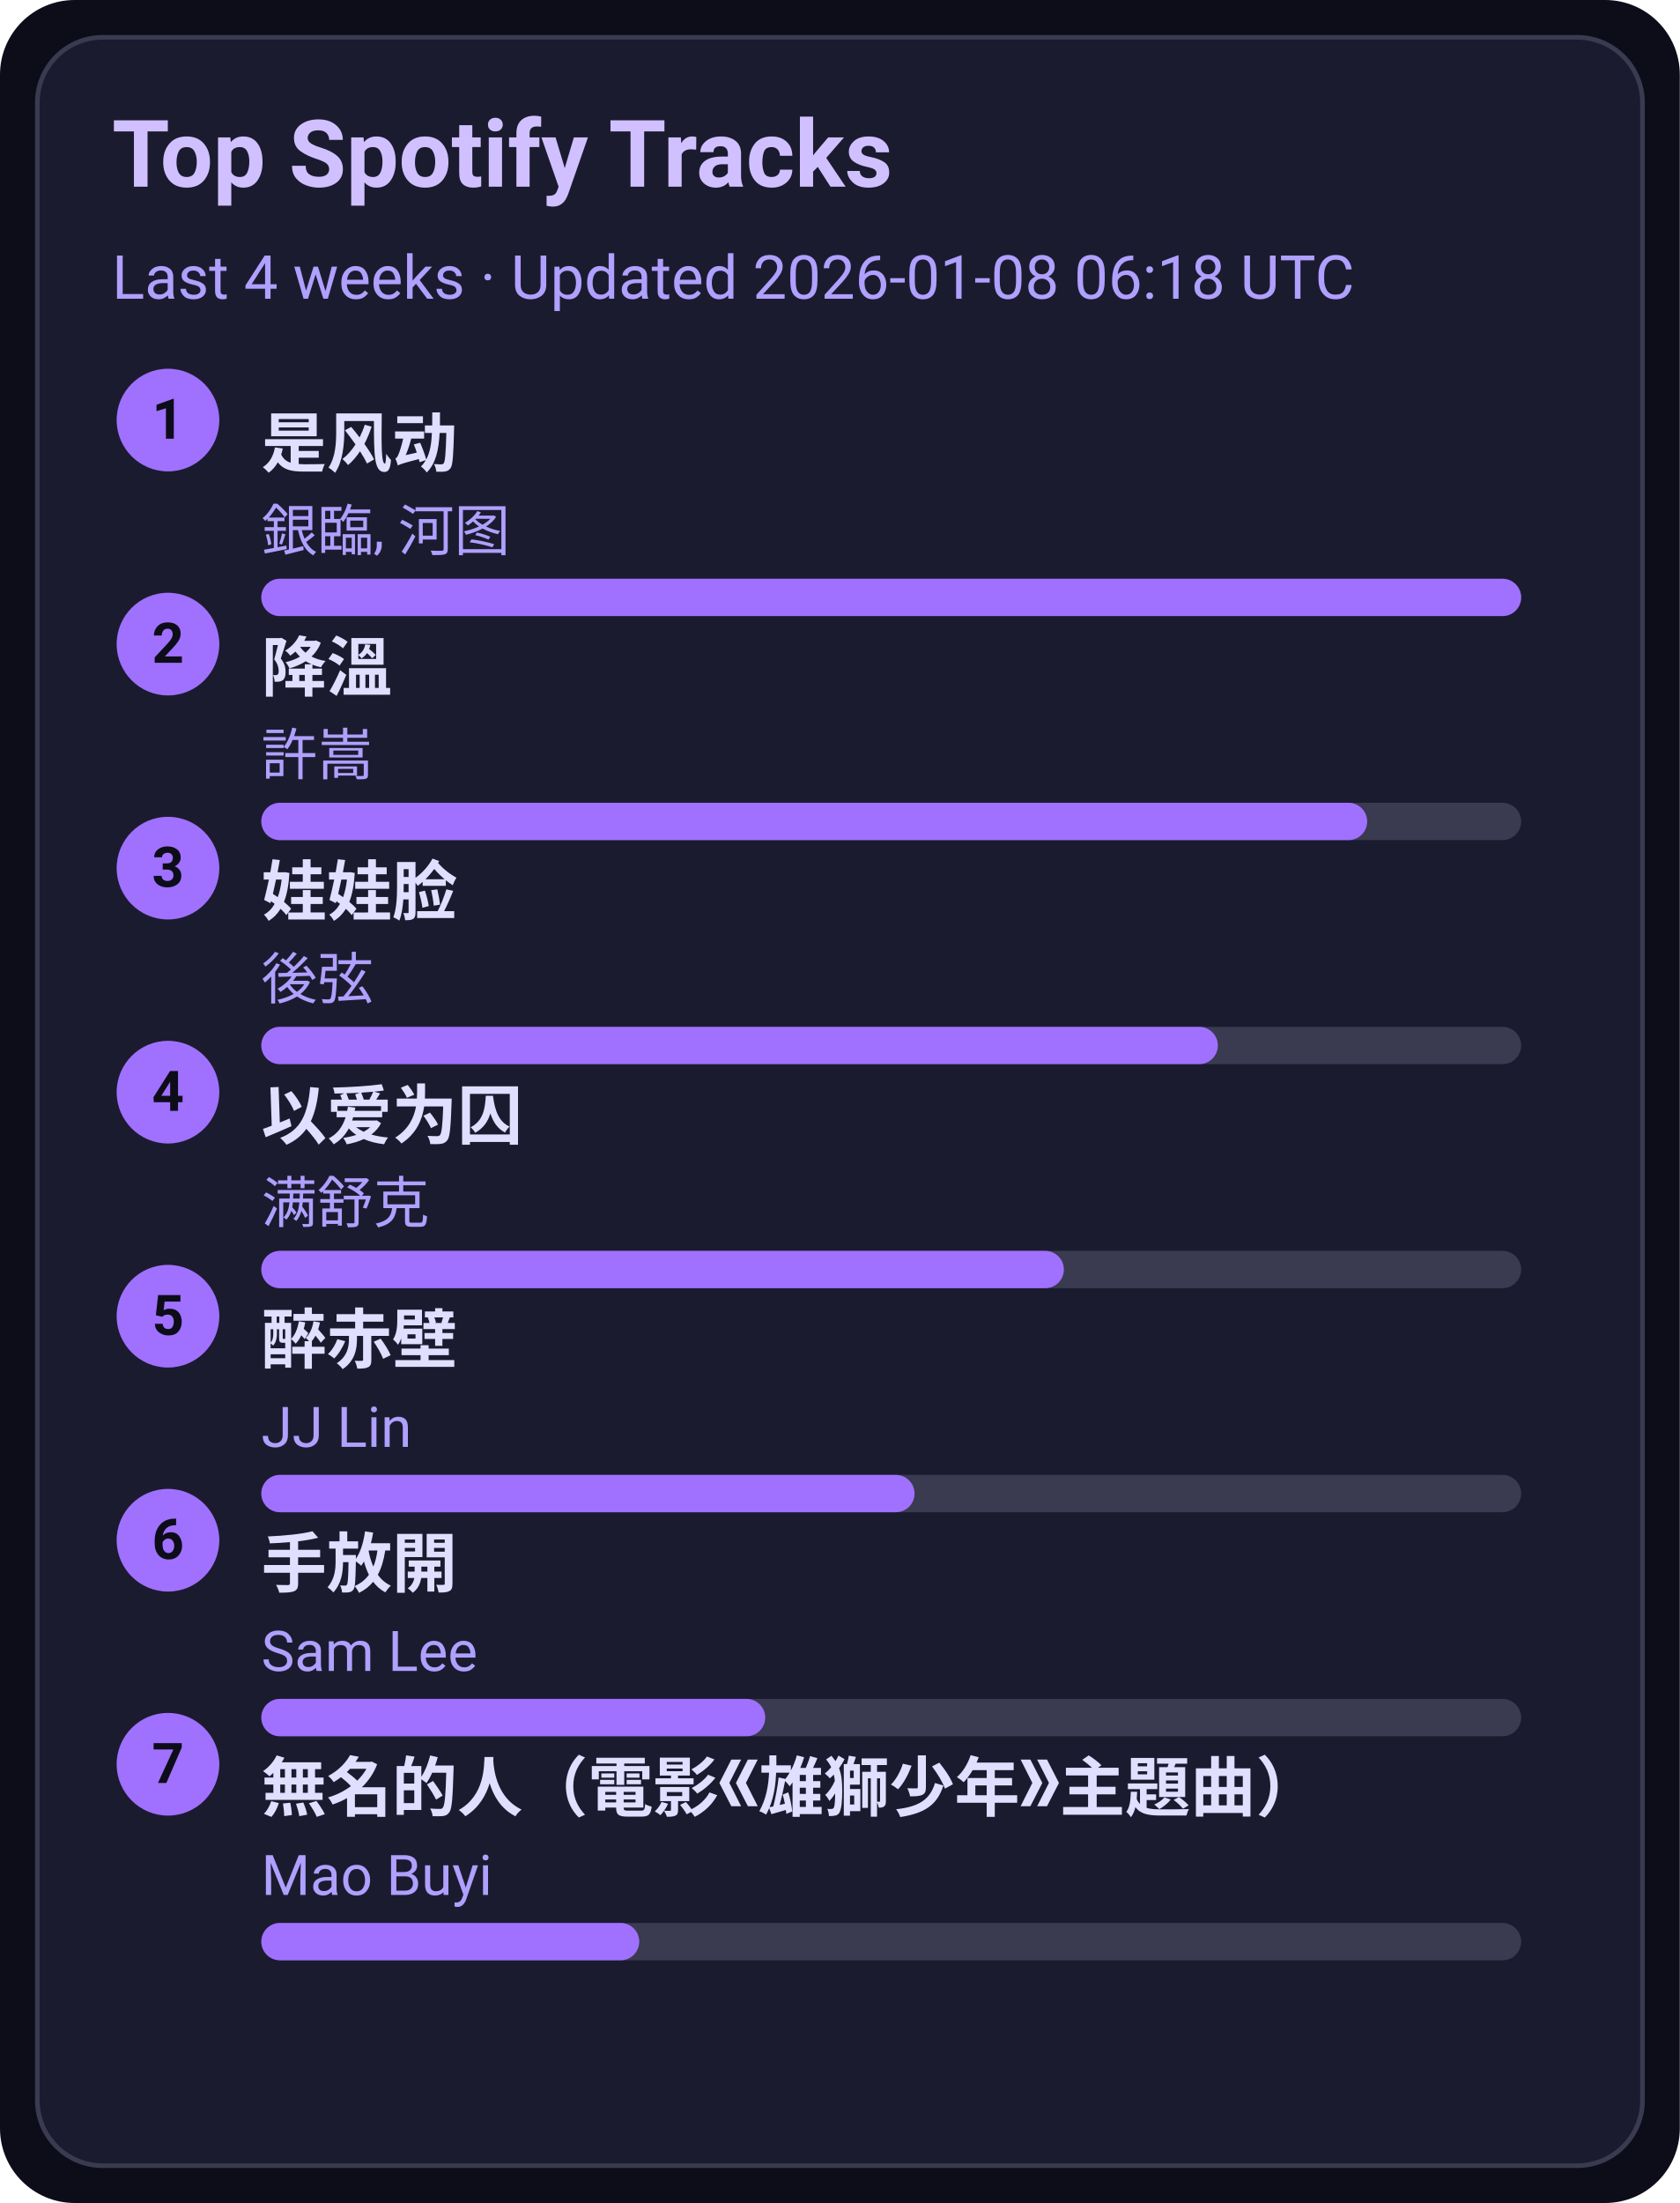
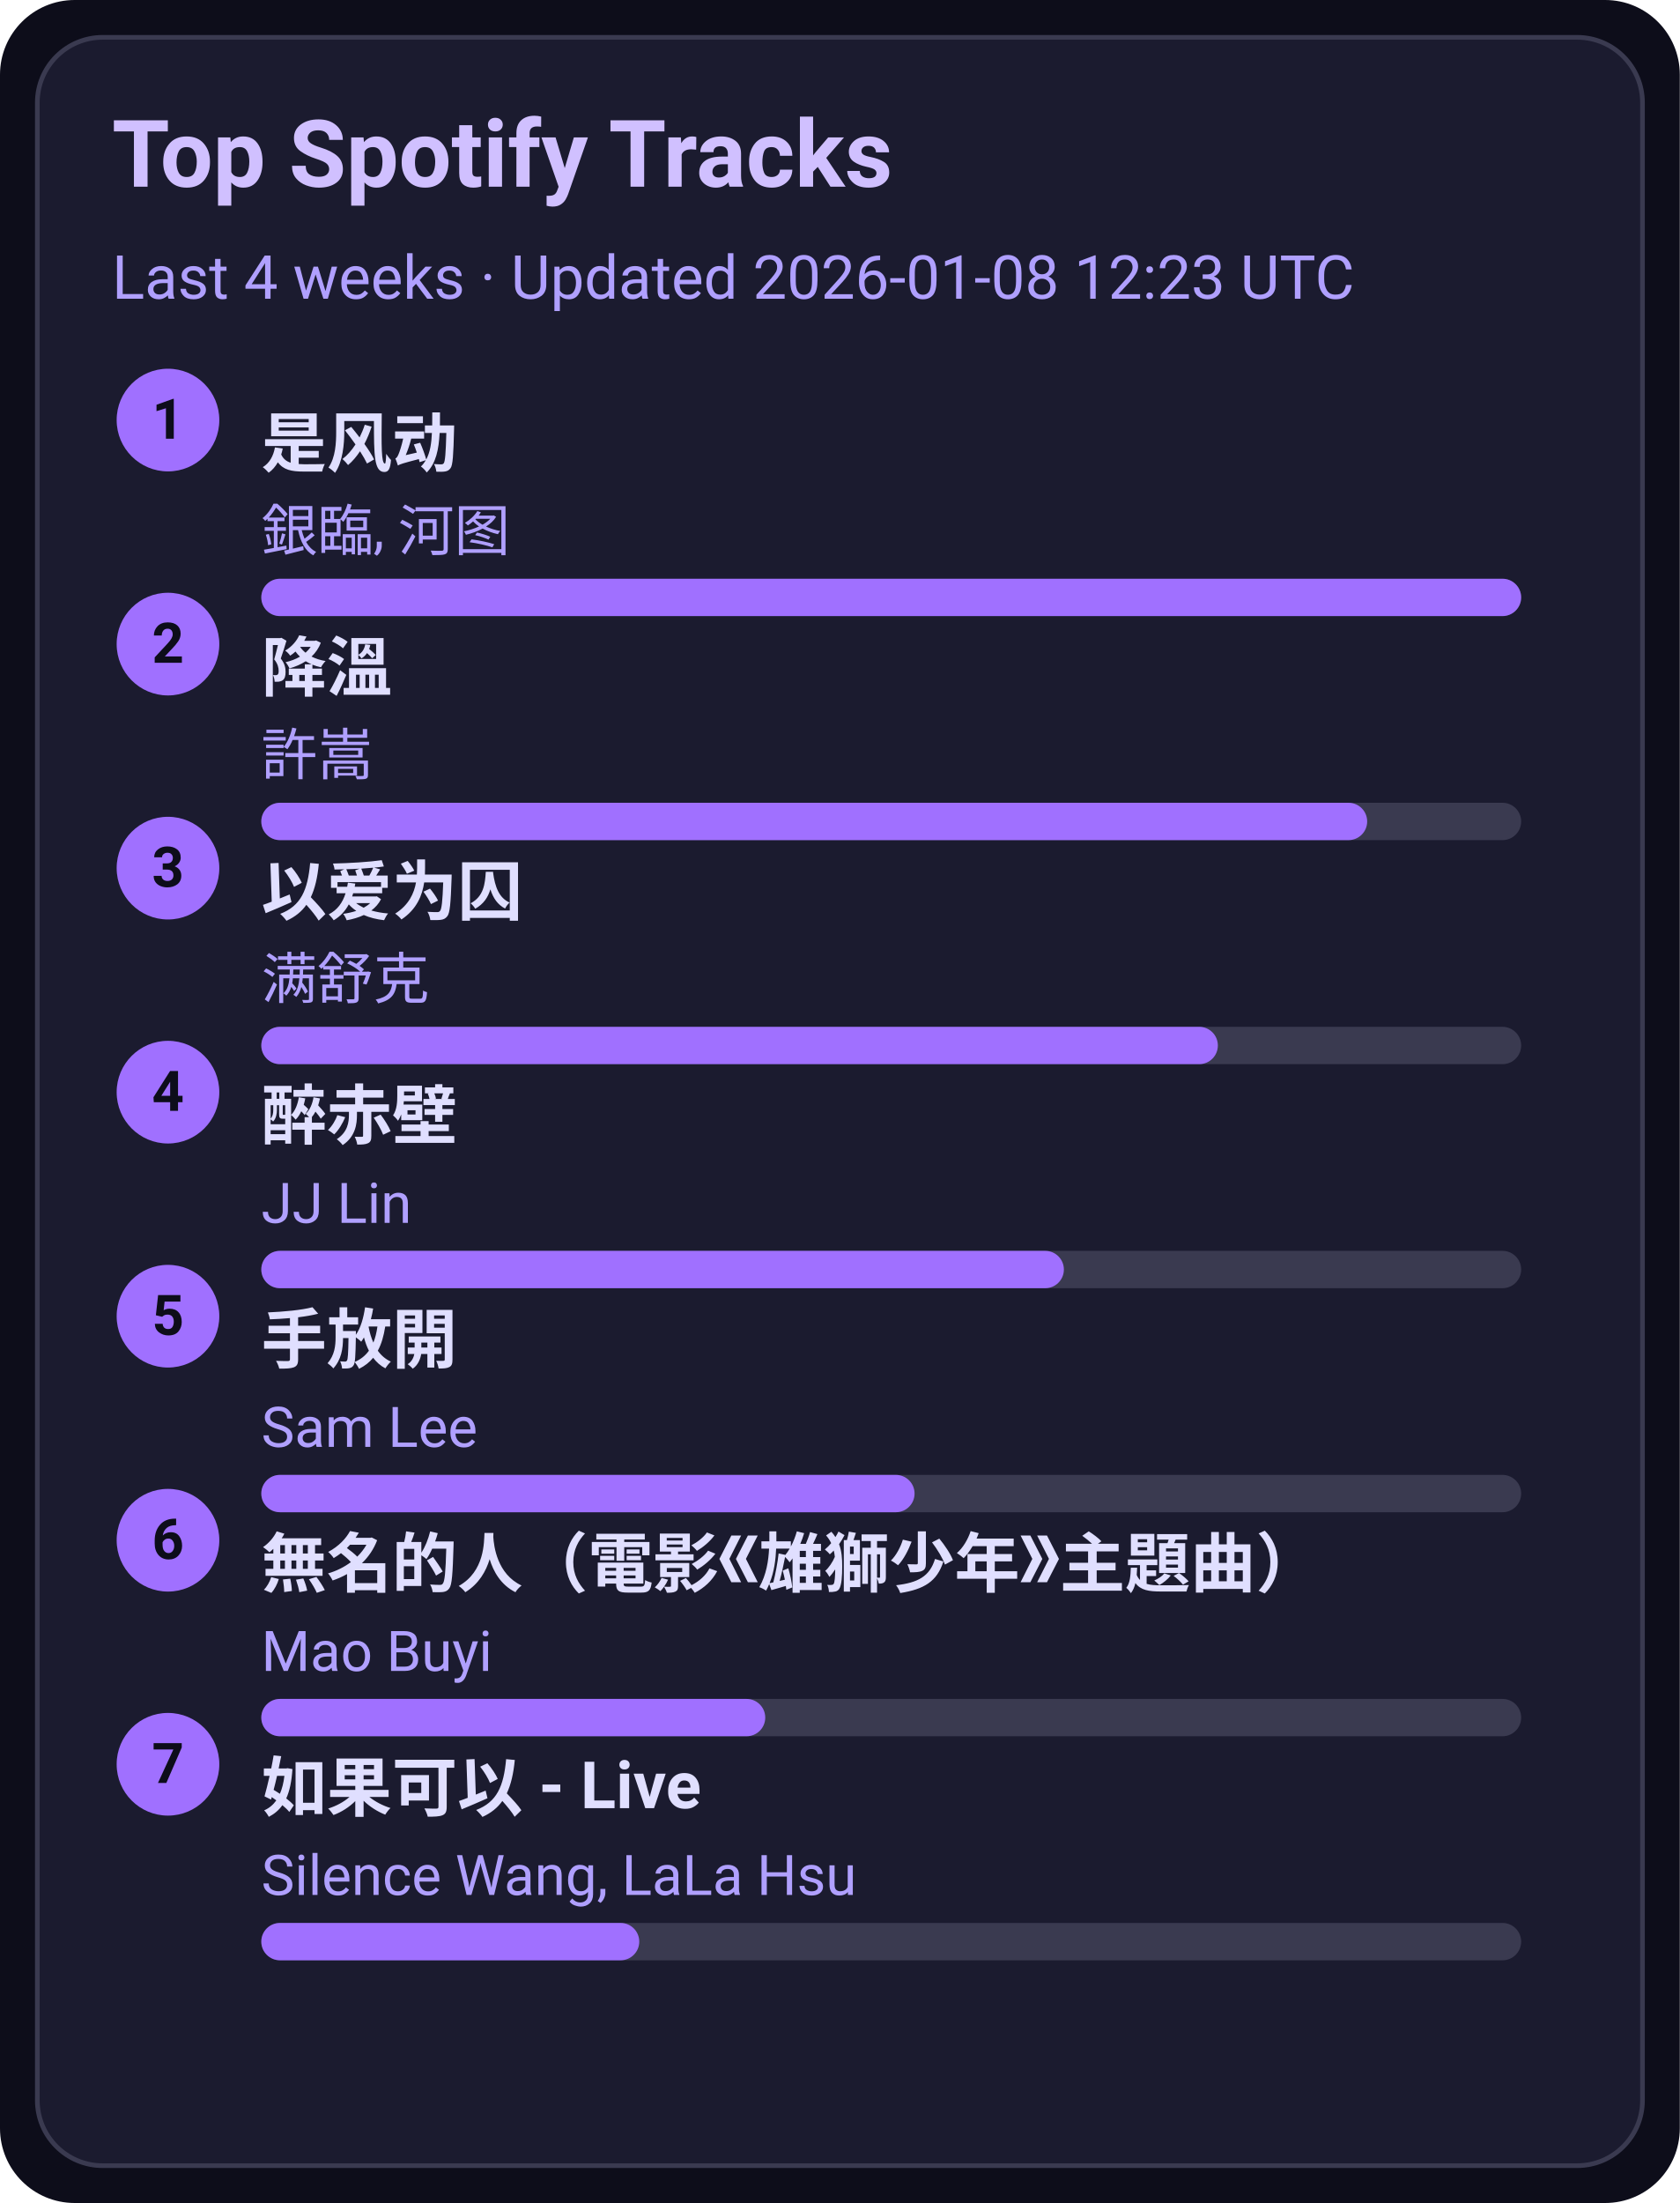
<svg xmlns="http://www.w3.org/2000/svg" width="360" height="472" viewBox="0 0 360 472">
  <style>text{font-family:-apple-system,BlinkMacSystemFont,Segoe UI,Roboto,Ubuntu,Helvetica Neue,Arial,Noto Sans,sans-serif}</style>
  <rect width="360" height="472" rx="16" fill="#0d0d1a" />
  <rect x="8" y="8" width="344" height="456" rx="14" fill="#1b1b2f" stroke="#3a3a50" />
  <text x="24" y="40" font-size="20" fill="#d0c0ff" font-weight="600">Top Spotify Tracks</text>
-   <text x="24" y="64" font-size="13" fill="#b0a0ff">Last 4 weeks · Updated 2026-01-08 06:18 UTC</text>
+   <text x="24" y="64" font-size="13" fill="#b0a0ff">Last 4 weeks · Updated 2026-01-08 12:23 UTC</text>
  <circle cx="36" cy="90" r="11" fill="#a070ff" />
  <text x="36" y="94" text-anchor="middle" font-size="12" fill="#0d0d1a" font-weight="700">1</text>
  <a href="https://open.spotify.com/track/3lePQ8c4jq7bTePsXEmslh" target="_blank" rel="noopener noreferrer">
    <text x="56" y="100" font-size="14" fill="#e0dfff" font-weight="600">是风动</text>
  </a>
  <text x="56" y="118" font-size="12" fill="#b0a0ff">銀臨, 河图</text>
  <rect x="56" y="124" width="270" height="8" rx="4" fill="#3a3a50" />
  <rect x="56" y="124" width="270" height="8" rx="4" fill="#a070ff" />
  <circle cx="36" cy="138" r="11" fill="#a070ff" />
  <text x="36" y="142" text-anchor="middle" font-size="12" fill="#0d0d1a" font-weight="700">2</text>
  <a href="https://open.spotify.com/track/2q9uhrOfyOnBa3oWR1PfYT" target="_blank" rel="noopener noreferrer">
    <text x="56" y="148" font-size="14" fill="#e0dfff" font-weight="600">降溫</text>
  </a>
  <text x="56" y="166" font-size="12" fill="#b0a0ff">許嵩</text>
  <rect x="56" y="172" width="270" height="8" rx="4" fill="#3a3a50" />
  <rect x="56" y="172" width="237" height="8" rx="4" fill="#a070ff" />
  <circle cx="36" cy="186" r="11" fill="#a070ff" />
  <text x="36" y="190" text-anchor="middle" font-size="12" fill="#0d0d1a" font-weight="700">3</text>
-   <a href="https://open.spotify.com/track/08ouEICweFmqfgPJnRIQkE" target="_blank" rel="noopener noreferrer">
-     <text x="56" y="196" font-size="14" fill="#e0dfff" font-weight="600">娃娃脸</text>
+   <a href="https://open.spotify.com/track/0RW2LEfGQK5BaIho6sSLqf" target="_blank" rel="noopener noreferrer">
+     <text x="56" y="196" font-size="14" fill="#e0dfff" font-weight="600">以爱为囚</text>
  </a>
-   <text x="56" y="214" font-size="12" fill="#b0a0ff">後弦</text>
+   <text x="56" y="214" font-size="12" fill="#b0a0ff">满舒克</text>
  <rect x="56" y="220" width="270" height="8" rx="4" fill="#3a3a50" />
  <rect x="56" y="220" width="205" height="8" rx="4" fill="#a070ff" />
  <circle cx="36" cy="234" r="11" fill="#a070ff" />
  <text x="36" y="238" text-anchor="middle" font-size="12" fill="#0d0d1a" font-weight="700">4</text>
-   <a href="https://open.spotify.com/track/0RW2LEfGQK5BaIho6sSLqf" target="_blank" rel="noopener noreferrer">
-     <text x="56" y="244" font-size="14" fill="#e0dfff" font-weight="600">以爱为囚</text>
+   <a href="https://open.spotify.com/track/69lAYqbyHL1A0gctdLd9WV" target="_blank" rel="noopener noreferrer">
+     <text x="56" y="244" font-size="14" fill="#e0dfff" font-weight="600">醉赤壁</text>
  </a>
-   <text x="56" y="262" font-size="12" fill="#b0a0ff">满舒克</text>
+   <text x="56" y="262" font-size="12" fill="#b0a0ff">JJ Lin</text>
  <rect x="56" y="268" width="270" height="8" rx="4" fill="#3a3a50" />
  <rect x="56" y="268" width="172" height="8" rx="4" fill="#a070ff" />
  <circle cx="36" cy="282" r="11" fill="#a070ff" />
  <text x="36" y="286" text-anchor="middle" font-size="12" fill="#0d0d1a" font-weight="700">5</text>
-   <a href="https://open.spotify.com/track/69lAYqbyHL1A0gctdLd9WV" target="_blank" rel="noopener noreferrer">
-     <text x="56" y="292" font-size="14" fill="#e0dfff" font-weight="600">醉赤壁</text>
+   <a href="https://open.spotify.com/track/2Dd9EXYXI2NNrLG61OtWQv" target="_blank" rel="noopener noreferrer">
+     <text x="56" y="292" font-size="14" fill="#e0dfff" font-weight="600">手放開</text>
  </a>
-   <text x="56" y="310" font-size="12" fill="#b0a0ff">JJ Lin</text>
+   <text x="56" y="310" font-size="12" fill="#b0a0ff">Sam Lee</text>
  <rect x="56" y="316" width="270" height="8" rx="4" fill="#3a3a50" />
  <rect x="56" y="316" width="140" height="8" rx="4" fill="#a070ff" />
  <circle cx="36" cy="330" r="11" fill="#a070ff" />
  <text x="36" y="334" text-anchor="middle" font-size="12" fill="#0d0d1a" font-weight="700">6</text>
-   <a href="https://open.spotify.com/track/2Dd9EXYXI2NNrLG61OtWQv" target="_blank" rel="noopener noreferrer">
-     <text x="56" y="340" font-size="14" fill="#e0dfff" font-weight="600">手放開</text>
+   <a href="https://open.spotify.com/track/72kP6AJqsEeSLkO640Tu7F" target="_blank" rel="noopener noreferrer">
+     <text x="56" y="340" font-size="14" fill="#e0dfff" font-weight="600">無名的人（電影《雄獅少年》主題曲）</text>
  </a>
-   <text x="56" y="358" font-size="12" fill="#b0a0ff">Sam Lee</text>
+   <text x="56" y="358" font-size="12" fill="#b0a0ff">Mao Buyi</text>
  <rect x="56" y="364" width="270" height="8" rx="4" fill="#3a3a50" />
  <rect x="56" y="364" width="108" height="8" rx="4" fill="#a070ff" />
  <circle cx="36" cy="378" r="11" fill="#a070ff" />
  <text x="36" y="382" text-anchor="middle" font-size="12" fill="#0d0d1a" font-weight="700">7</text>
-   <a href="https://open.spotify.com/track/72kP6AJqsEeSLkO640Tu7F" target="_blank" rel="noopener noreferrer">
-     <text x="56" y="388" font-size="14" fill="#e0dfff" font-weight="600">無名的人（電影《雄獅少年》主題曲）</text>
+   <a href="https://open.spotify.com/track/6IF65dJzfmPcX7jwDegwoo" target="_blank" rel="noopener noreferrer">
+     <text x="56" y="388" font-size="14" fill="#e0dfff" font-weight="600">如果可以 - Live</text>
  </a>
-   <text x="56" y="406" font-size="12" fill="#b0a0ff">Mao Buyi</text>
+   <text x="56" y="406" font-size="12" fill="#b0a0ff">Silence Wang, LaLa Hsu</text>
  <rect x="56" y="412" width="270" height="8" rx="4" fill="#3a3a50" />
  <rect x="56" y="412" width="81" height="8" rx="4" fill="#a070ff" />
</svg>
